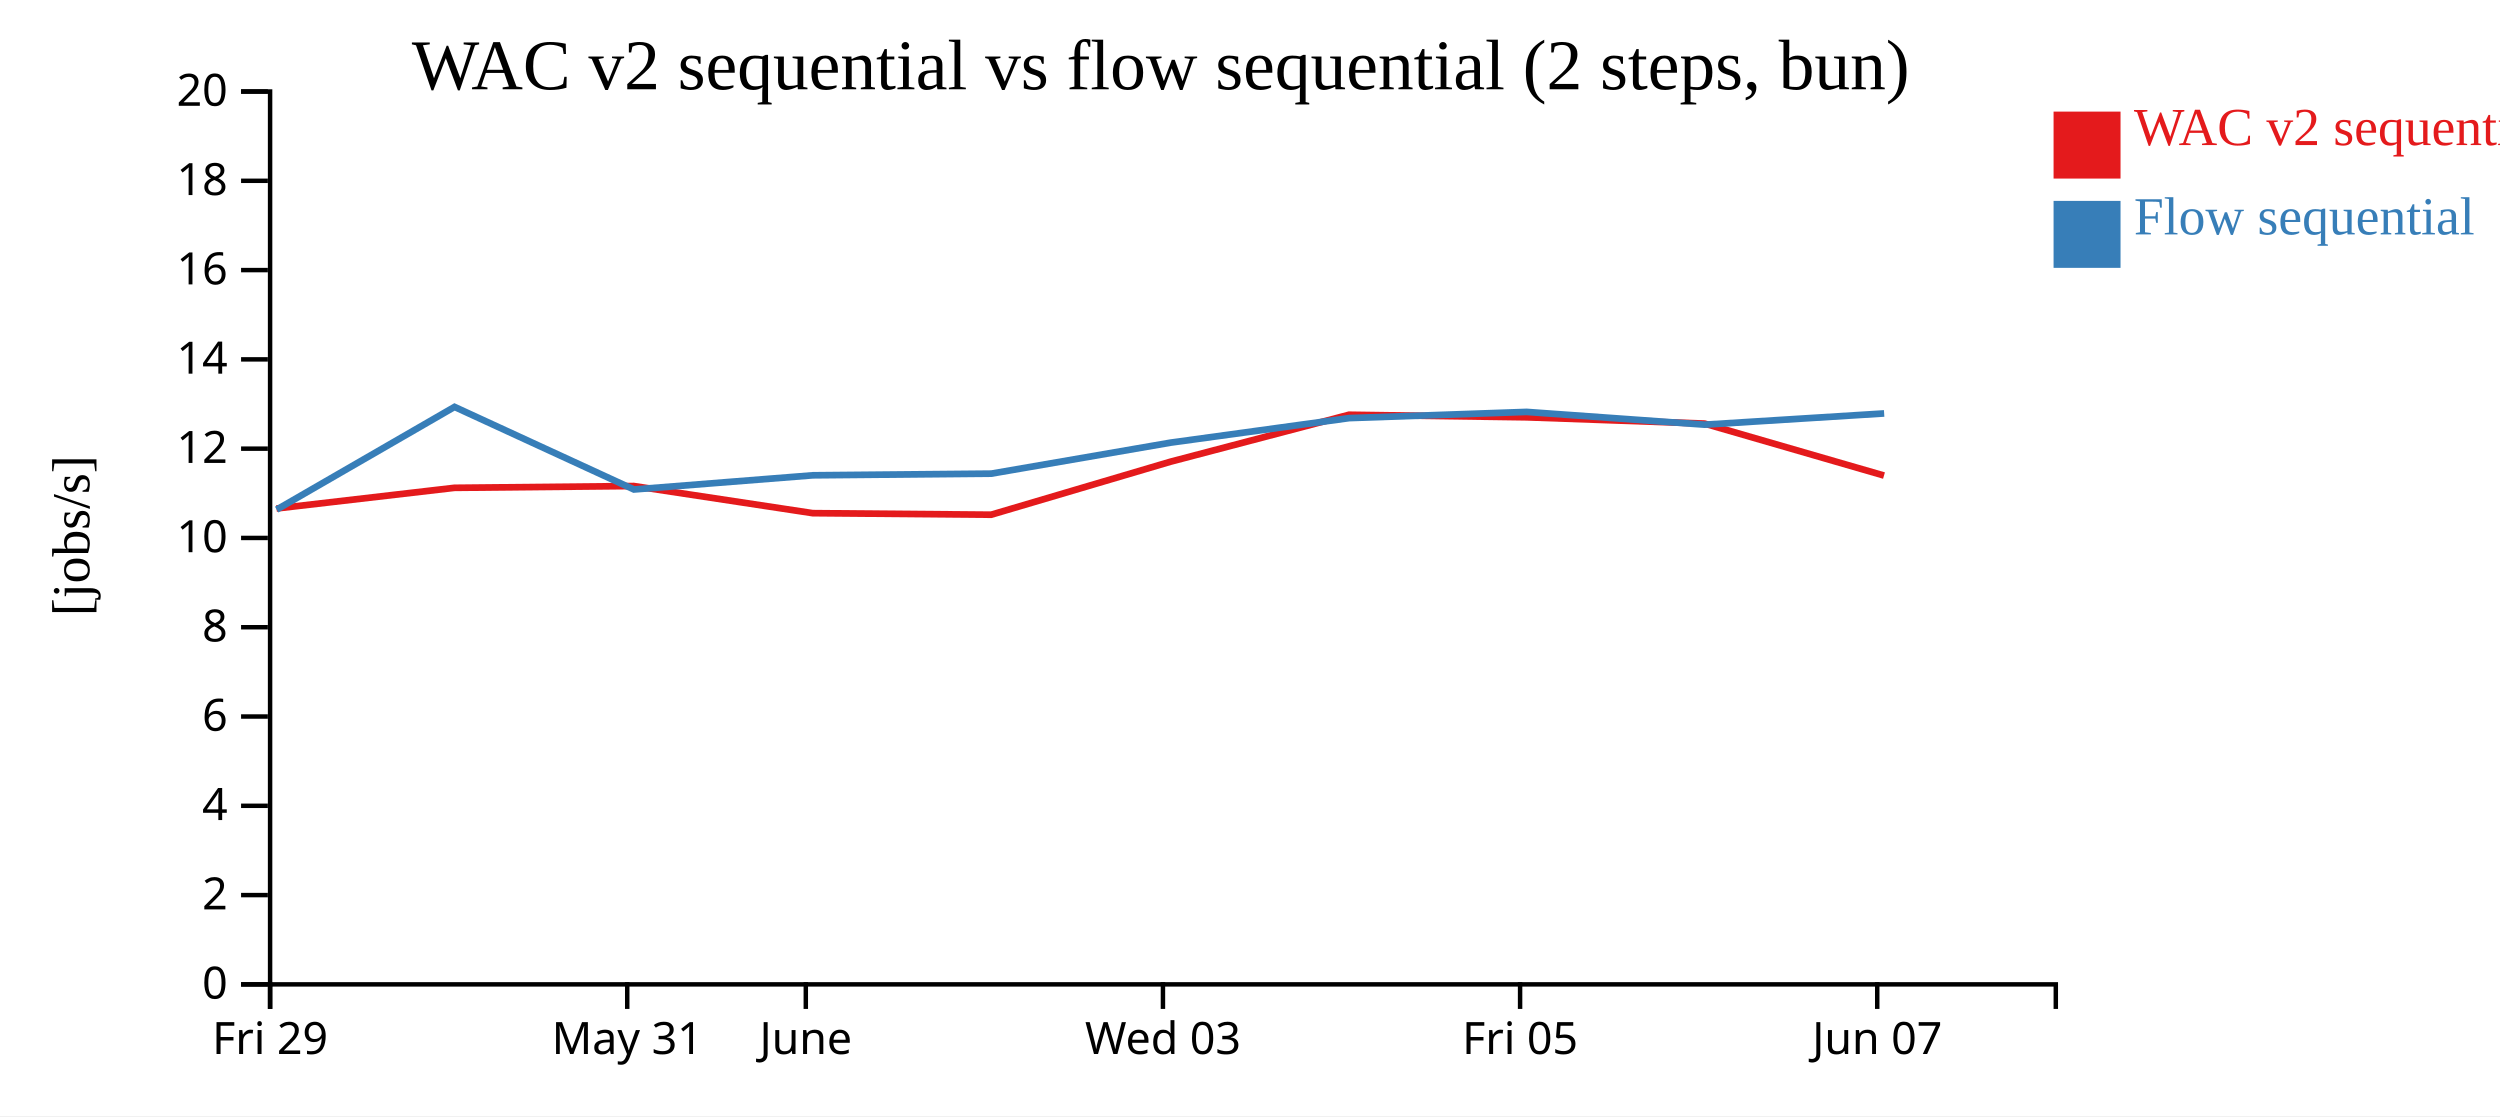
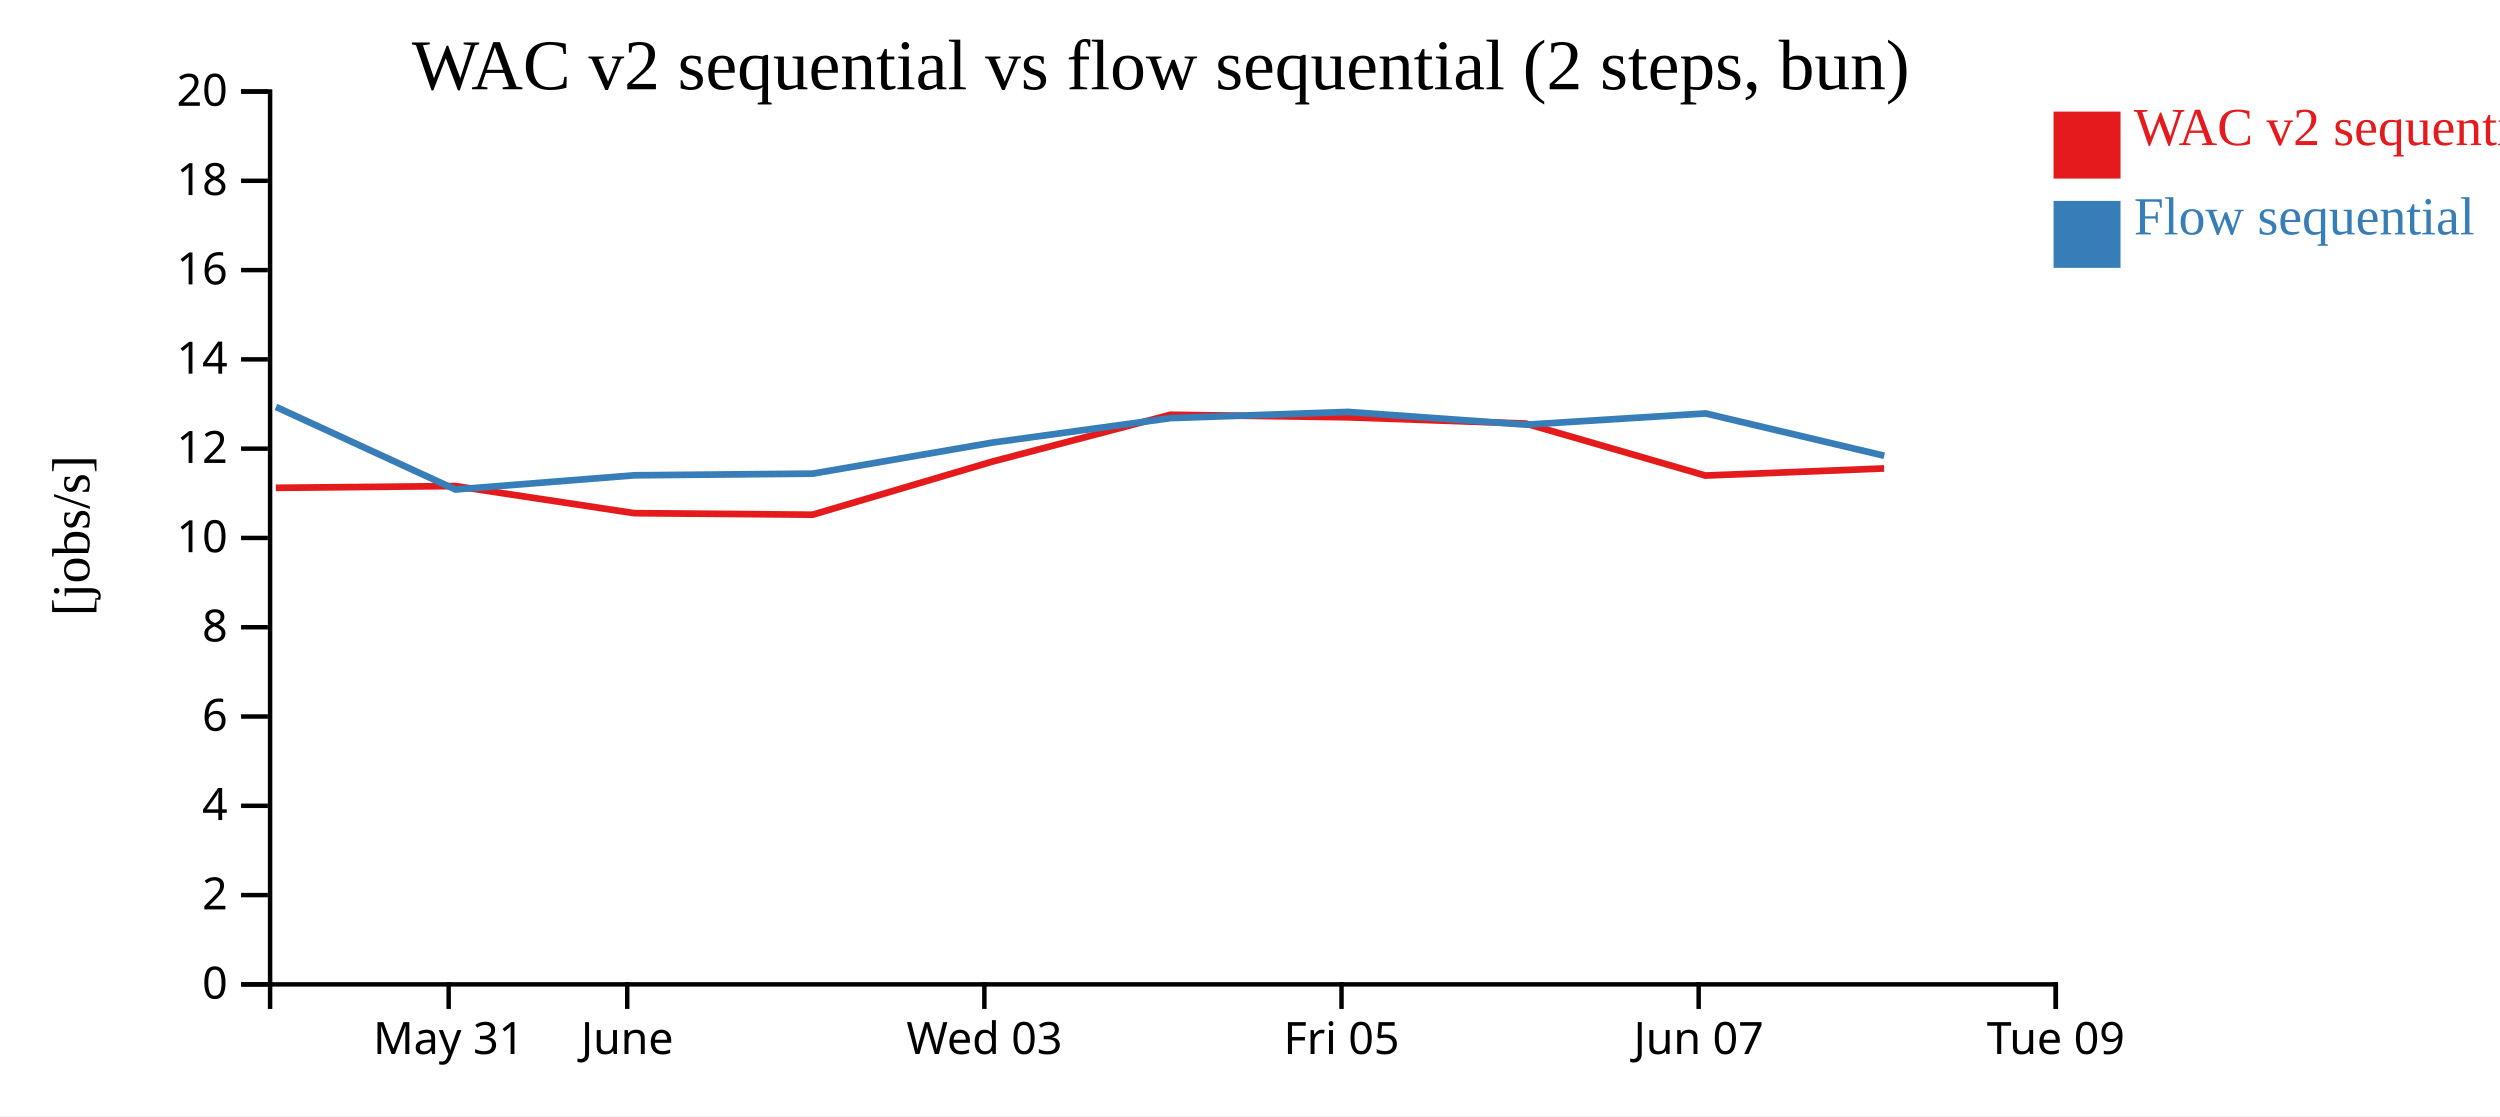
<svg xmlns="http://www.w3.org/2000/svg" width="560" height="250">
  <rect width="100%" height="100%" fill="white" />
  <g transform="translate(60,20)">
    <g transform="translate(0,200)" fill="none" font-size="10" font-family="sans-serif" text-anchor="middle">
      <path class="domain" stroke="currentColor" d="M0.5,6V0.5H400.5V6" />
-       <g class="tick" opacity="1" transform="translate(0.5,0)">
+       <g class="tick" opacity="1" transform="translate(40.5,0)">
        <line stroke="currentColor" y2="6" />
-         <text fill="currentColor" y="9" dy="0.71em">Fri 29</text>
+         <text fill="currentColor" y="9" dy="0.71em">May 31</text>
      </g>
      <g class="tick" opacity="1" transform="translate(80.5,0)">
        <line stroke="currentColor" y2="6" />
-         <text fill="currentColor" y="9" dy="0.71em">May 31</text>
-       </g>
-       <g class="tick" opacity="1" transform="translate(120.5,0)">
-         <line stroke="currentColor" y2="6" />
        <text fill="currentColor" y="9" dy="0.71em">June</text>
      </g>
-       <g class="tick" opacity="1" transform="translate(200.5,0)">
+       <g class="tick" opacity="1" transform="translate(160.5,0)">
        <line stroke="currentColor" y2="6" />
        <text fill="currentColor" y="9" dy="0.71em">Wed 03</text>
      </g>
-       <g class="tick" opacity="1" transform="translate(280.5,0)">
+       <g class="tick" opacity="1" transform="translate(240.5,0)">
        <line stroke="currentColor" y2="6" />
        <text fill="currentColor" y="9" dy="0.71em">Fri 05</text>
      </g>
-       <g class="tick" opacity="1" transform="translate(360.5,0)">
+       <g class="tick" opacity="1" transform="translate(320.5,0)">
        <line stroke="currentColor" y2="6" />
        <text fill="currentColor" y="9" dy="0.71em">Jun 07</text>
+       </g>
+       <g class="tick" opacity="1" transform="translate(400.5,0)">
+         <line stroke="currentColor" y2="6" />
+         <text fill="currentColor" y="9" dy="0.71em">Tue 09</text>
      </g>
    </g>
    <g fill="none" font-size="10" font-family="sans-serif" text-anchor="end">
      <path class="domain" stroke="currentColor" d="M-6,200.5H0.5V0.5H-6" />
      <g class="tick" opacity="1" transform="translate(0,200.5)">
        <line stroke="currentColor" x2="-6" />
        <text fill="currentColor" x="-9" dy="0.32em">0</text>
      </g>
      <g class="tick" opacity="1" transform="translate(0,180.5)">
        <line stroke="currentColor" x2="-6" />
        <text fill="currentColor" x="-9" dy="0.32em">2</text>
      </g>
      <g class="tick" opacity="1" transform="translate(0,160.5)">
        <line stroke="currentColor" x2="-6" />
        <text fill="currentColor" x="-9" dy="0.32em">4</text>
      </g>
      <g class="tick" opacity="1" transform="translate(0,140.5)">
        <line stroke="currentColor" x2="-6" />
        <text fill="currentColor" x="-9" dy="0.32em">6</text>
      </g>
      <g class="tick" opacity="1" transform="translate(0,120.5)">
        <line stroke="currentColor" x2="-6" />
        <text fill="currentColor" x="-9" dy="0.32em">8</text>
      </g>
      <g class="tick" opacity="1" transform="translate(0,100.5)">
        <line stroke="currentColor" x2="-6" />
        <text fill="currentColor" x="-9" dy="0.32em">10</text>
      </g>
      <g class="tick" opacity="1" transform="translate(0,80.5)">
        <line stroke="currentColor" x2="-6" />
        <text fill="currentColor" x="-9" dy="0.32em">12</text>
      </g>
      <g class="tick" opacity="1" transform="translate(0,60.5)">
        <line stroke="currentColor" x2="-6" />
        <text fill="currentColor" x="-9" dy="0.32em">14</text>
      </g>
      <g class="tick" opacity="1" transform="translate(0,40.5)">
        <line stroke="currentColor" x2="-6" />
        <text fill="currentColor" x="-9" dy="0.32em">16</text>
      </g>
      <g class="tick" opacity="1" transform="translate(0,20.5)">
        <line stroke="currentColor" x2="-6" />
        <text fill="currentColor" x="-9" dy="0.32em">18</text>
      </g>
      <g class="tick" opacity="1" transform="translate(0,0.5)">
        <line stroke="currentColor" x2="-6" />
        <text fill="currentColor" x="-9" dy="0.32em">20</text>
      </g>
    </g>
    <text text-anchor="middle" style="font-size: 12px" transform="rotate(-90)" y="-40" x="-100">[jobs/s]</text>
    <text text-anchor="middle" style="font-size: 16px" y="0" x="200">WAC v2 sequential vs flow sequential (2 steps, bun)</text>
-     <path class="line" fill="none" stroke="#e41a1c" stroke-width="1.5" d="M1.933,93.901L41.787,89.273L81.96,88.874L122.048,94.949L162.02,95.297L202.184,83.423L242.184,72.903L281.927,73.475L321.818,74.887L362.015,86.524" />
-     <path class="line" fill="none" stroke="#377eb8" stroke-width="1.5" d="M1.972,94.149L41.819,71.147L81.998,89.644L122.086,86.467L162.058,86.094L202.219,79.151L242.217,73.654L281.96,72.267L321.851,75.125L362.049,72.611" />
+     <path class="line" fill="none" stroke="#e41a1c" stroke-width="1.5" d="M1.787,89.273L41.96,88.874L82.048,94.949L122.02,95.297L162.184,83.423L202.184,72.903L241.927,73.475L281.818,74.887L322.015,86.524L362.038,84.93" />
+     <path class="line" fill="none" stroke="#377eb8" stroke-width="1.5" d="M1.819,71.147L41.998,89.644L82.086,86.467L122.058,86.094L162.219,79.151L202.217,73.654L241.96,72.267L281.851,75.125L322.049,72.611L362.074,82.092" />
    <rect class="dot" x="400" y="5" width="15" height="15" style="fill: #e41a1c;" />
    <rect class="dot" x="400" y="25" width="15" height="15" style="fill: #377eb8;" />
    <text class="label" x="418" y="12.5" style="fill: #e41a1c; alignment-baseline: middle;" text-anchor="left">WAC v2 sequential</text>
    <text class="label" x="418" y="32.5" style="fill: #377eb8; alignment-baseline: middle;" text-anchor="left">Flow sequential</text>
  </g>
</svg>
